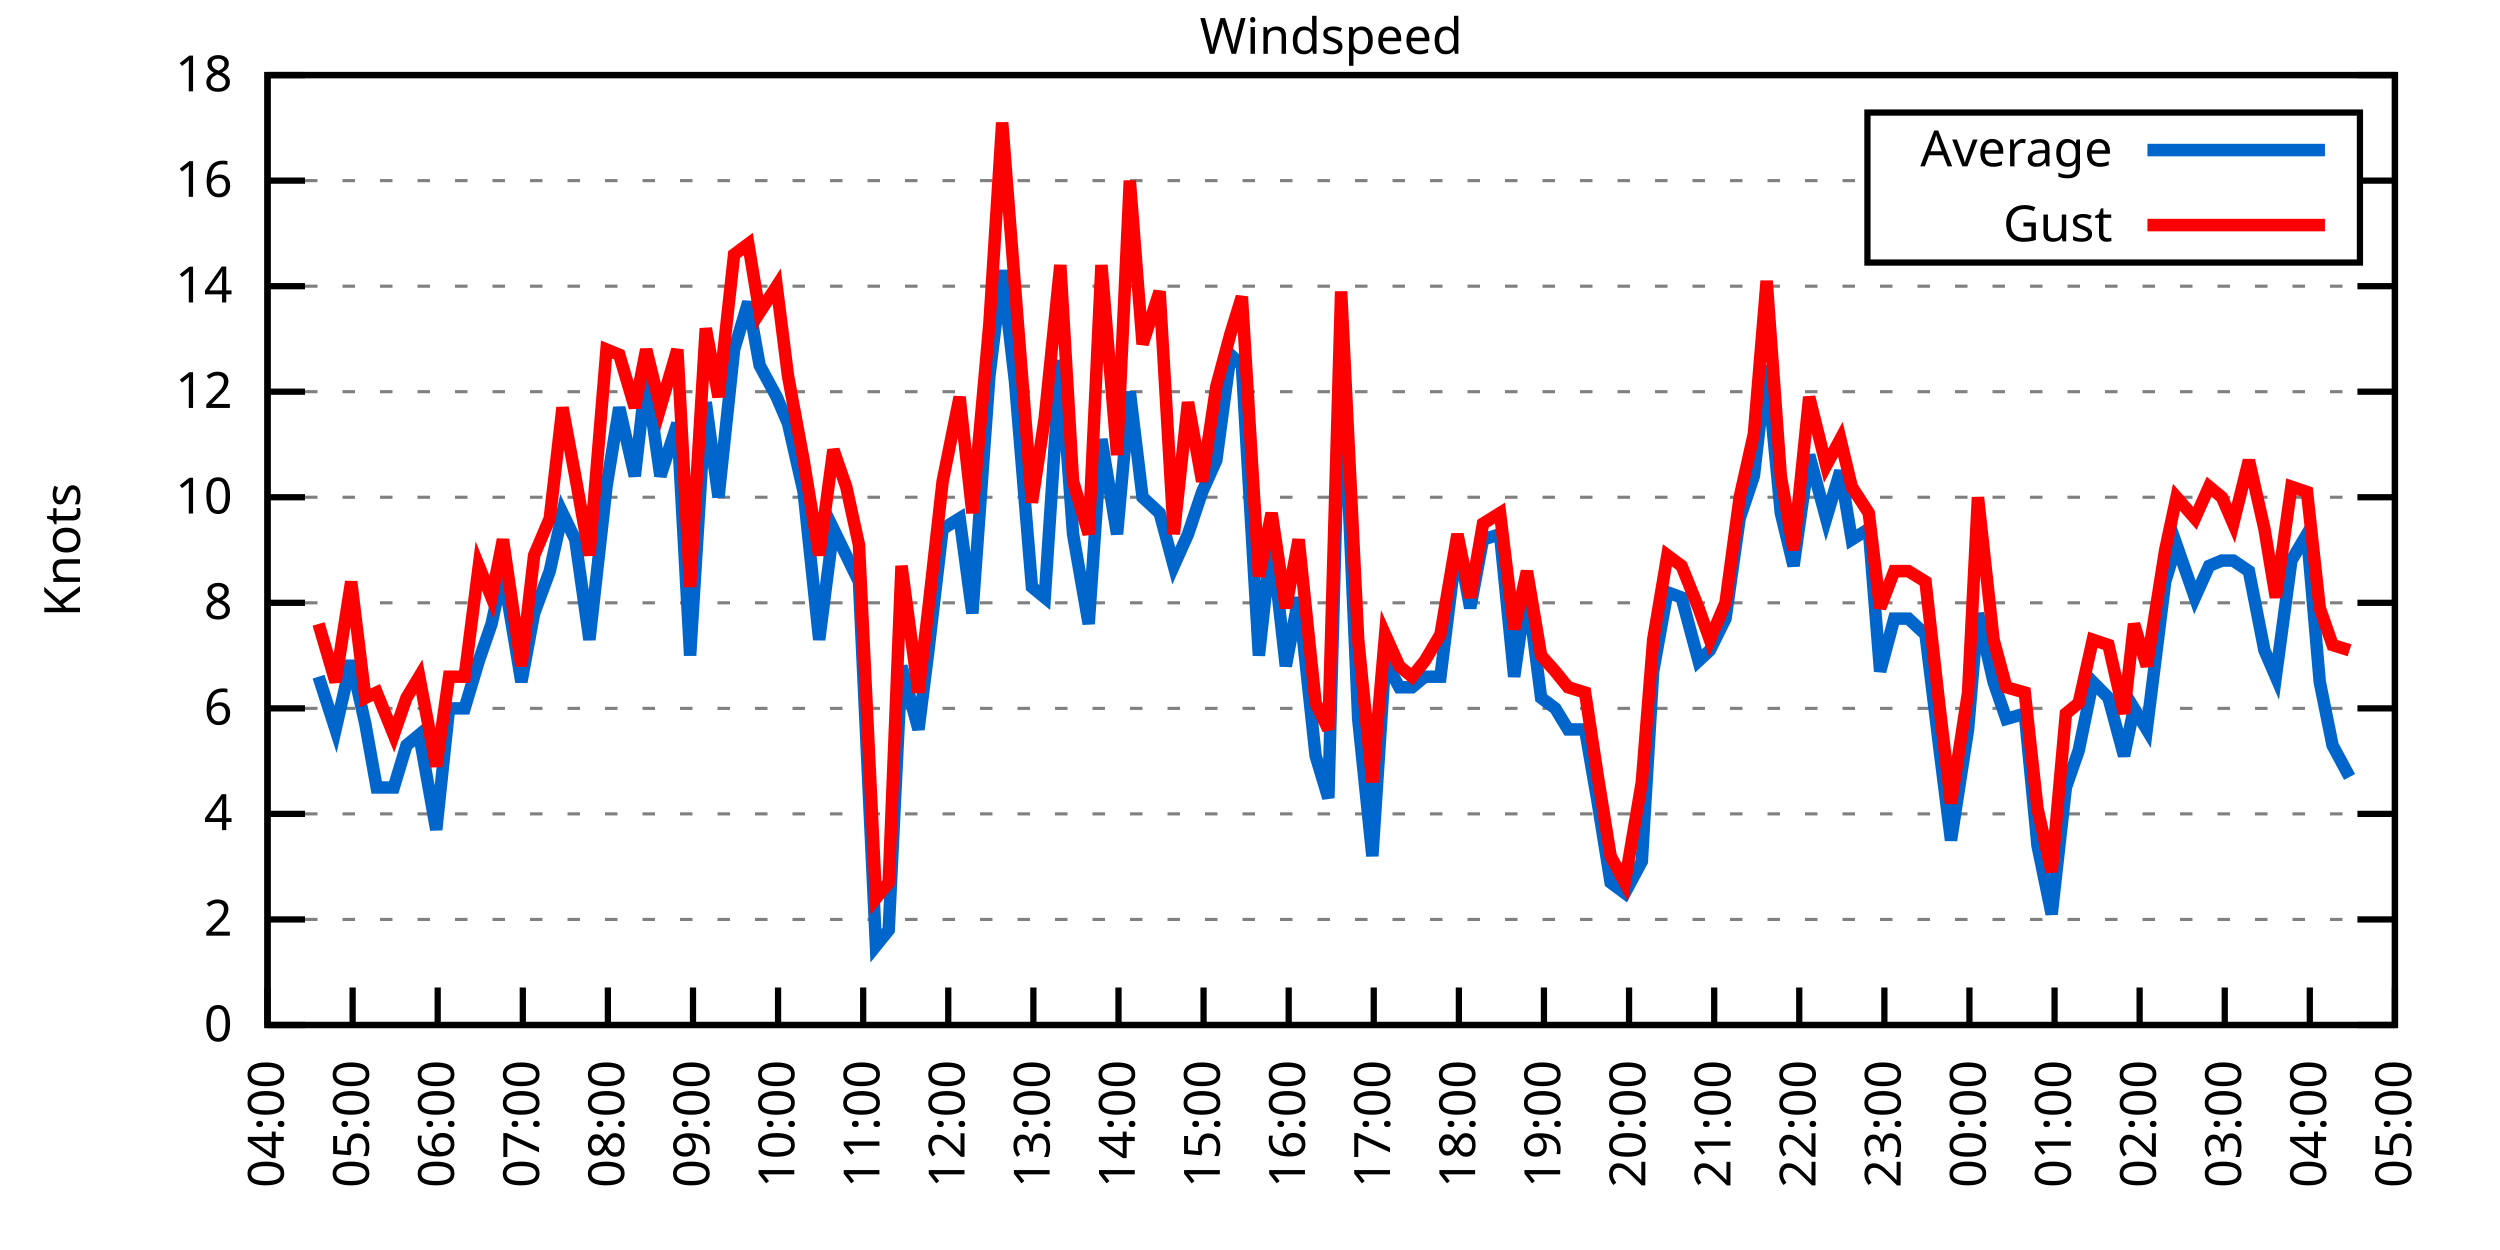
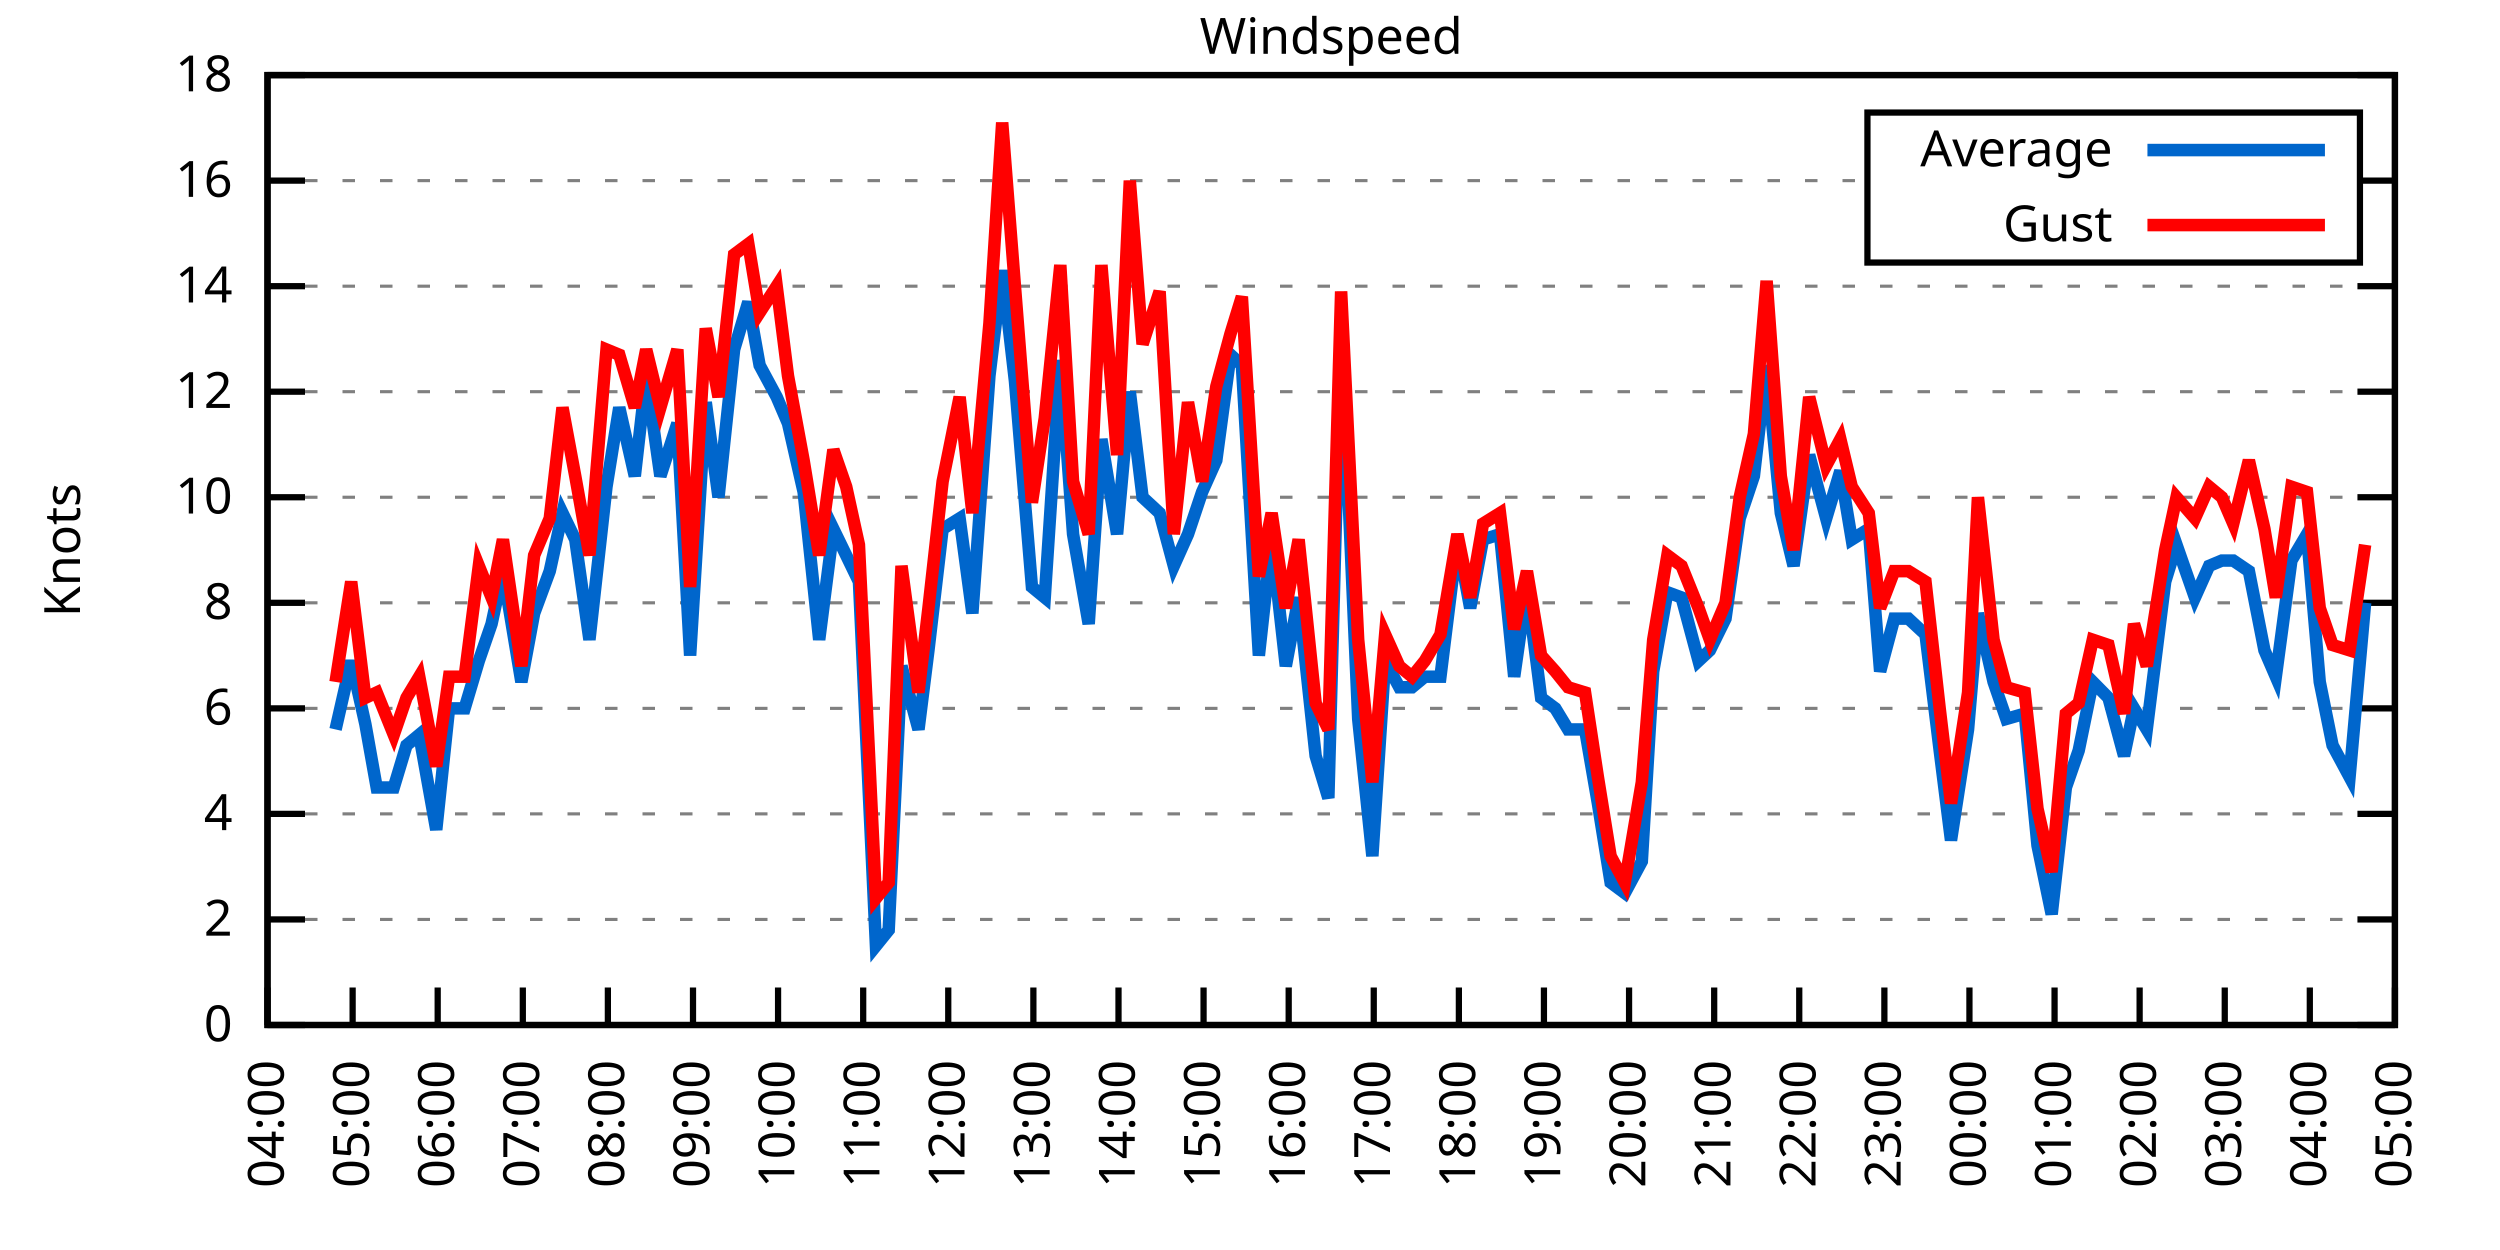
<svg xmlns="http://www.w3.org/2000/svg" xmlns:xlink="http://www.w3.org/1999/xlink" width="400" height="200" viewBox="0 0 400 200">
  <g id="gnuplot_canvas">
    <rect x="0" y="0" width="400" height="200" fill="none" />
    <defs>
      <circle id="gpDot" r="0.5" stroke-width="0.5" stroke="currentColor" />
      <path id="gpPt0" stroke-width="0.333" stroke="currentColor" d="M-1,0 h2 M0,-1 v2" />
      <path id="gpPt1" stroke-width="0.333" stroke="currentColor" d="M-1,-1 L1,1 M1,-1 L-1,1" />
      <path id="gpPt2" stroke-width="0.333" stroke="currentColor" d="M-1,0 L1,0 M0,-1 L0,1 M-1,-1 L1,1 M-1,1 L1,-1" />
      <rect id="gpPt3" stroke-width="0.333" stroke="currentColor" x="-1" y="-1" width="2" height="2" />
      <rect id="gpPt4" stroke-width="0.333" stroke="currentColor" fill="currentColor" x="-1" y="-1" width="2" height="2" />
      <circle id="gpPt5" stroke-width="0.333" stroke="currentColor" cx="0" cy="0" r="1" />
      <use xlink:href="#gpPt5" id="gpPt6" fill="currentColor" stroke="none" />
      <path id="gpPt7" stroke-width="0.333" stroke="currentColor" d="M0,-1.33 L-1.33,0.67 L1.33,0.67 z" />
      <use xlink:href="#gpPt7" id="gpPt8" fill="currentColor" stroke="none" />
      <use xlink:href="#gpPt7" id="gpPt9" stroke="currentColor" transform="rotate(180)" />
      <use xlink:href="#gpPt9" id="gpPt10" fill="currentColor" stroke="none" />
      <use xlink:href="#gpPt3" id="gpPt11" stroke="currentColor" transform="rotate(45)" />
      <use xlink:href="#gpPt11" id="gpPt12" fill="currentColor" stroke="none" />
      <path id="gpPt13" stroke-width="0.333" stroke="currentColor" d="M0,1.330 L1.265,0.411 L0.782,-1.067 L-0.782,-1.076 L-1.265,0.411 z" />
      <use xlink:href="#gpPt13" id="gpPt14" fill="currentColor" stroke="none" />
      <filter id="textbox" filterUnits="objectBoundingBox" x="0" y="0" height="1" width="1">
        <feFlood flood-color="white" flood-opacity="1" result="bgnd" />
        <feComposite in="SourceGraphic" in2="bgnd" operator="atop" />
      </filter>
      <filter id="greybox" filterUnits="objectBoundingBox" x="0" y="0" height="1" width="1">
        <feFlood flood-color="lightgrey" flood-opacity="1" result="grey" />
        <feComposite in="SourceGraphic" in2="grey" operator="atop" />
      </filter>
    </defs>
    <g fill="none" color="white" stroke="currentColor" stroke-width="1.00" stroke-linecap="butt" stroke-linejoin="miter">
</g>
    <g fill="none" color="black" stroke="currentColor" stroke-width="1.00" stroke-linecap="butt" stroke-linejoin="miter">
      <g stroke="none" shape-rendering="crispEdges">
        <polygon fill="rgb(255, 255, 255)" points="42.80,164.00 383.18,164.00 383.18,12.02 42.80,12.02 " />
      </g>
    </g>
    <g fill="none" color="black" stroke="currentColor" stroke-width="1.00" stroke-linecap="butt" stroke-linejoin="miter">
</g>
    <g fill="none" color="black" stroke="black" stroke-width="0.50" stroke-linecap="butt" stroke-linejoin="miter">
</g>
    <g fill="none" color="gray" stroke="currentColor" stroke-width="0.50" stroke-linecap="butt" stroke-linejoin="miter">
      <path stroke="gray" stroke-dasharray="2,4" class="gridline" d="M42.80,164.00 L383.19,164.00  " />
    </g>
    <g fill="none" color="gray" stroke="gray" stroke-width="1.00" stroke-linecap="butt" stroke-linejoin="miter">
</g>
    <g fill="none" color="black" stroke="currentColor" stroke-width="1.00" stroke-linecap="butt" stroke-linejoin="miter">
      <path stroke="black" d="M42.80,164.00 L48.80,164.00 M383.19,164.00 L377.19,164.00  " />
      <g transform="translate(37.20,166.60)" stroke="none" fill="black" font-family="Sans" font-size="8.00" text-anchor="end">
        <text>
          <tspan font-family="Sans"> 0</tspan>
        </text>
      </g>
    </g>
    <g fill="none" color="black" stroke="currentColor" stroke-width="1.00" stroke-linecap="butt" stroke-linejoin="miter">
</g>
    <g fill="none" color="black" stroke="black" stroke-width="0.50" stroke-linecap="butt" stroke-linejoin="miter">
</g>
    <g fill="none" color="gray" stroke="currentColor" stroke-width="0.50" stroke-linecap="butt" stroke-linejoin="miter">
      <path stroke="gray" stroke-dasharray="2,4" class="gridline" d="M42.80,147.11 L383.19,147.11  " />
    </g>
    <g fill="none" color="gray" stroke="gray" stroke-width="1.00" stroke-linecap="butt" stroke-linejoin="miter">
</g>
    <g fill="none" color="black" stroke="currentColor" stroke-width="1.00" stroke-linecap="butt" stroke-linejoin="miter">
      <path stroke="black" d="M42.80,147.11 L48.80,147.11 M383.19,147.11 L377.19,147.11  " />
      <g transform="translate(37.20,149.71)" stroke="none" fill="black" font-family="Sans" font-size="8.00" text-anchor="end">
        <text>
          <tspan font-family="Sans"> 2</tspan>
        </text>
      </g>
    </g>
    <g fill="none" color="black" stroke="currentColor" stroke-width="1.00" stroke-linecap="butt" stroke-linejoin="miter">
</g>
    <g fill="none" color="black" stroke="black" stroke-width="0.50" stroke-linecap="butt" stroke-linejoin="miter">
</g>
    <g fill="none" color="gray" stroke="currentColor" stroke-width="0.50" stroke-linecap="butt" stroke-linejoin="miter">
      <path stroke="gray" stroke-dasharray="2,4" class="gridline" d="M42.80,130.22 L383.19,130.22  " />
    </g>
    <g fill="none" color="gray" stroke="gray" stroke-width="1.00" stroke-linecap="butt" stroke-linejoin="miter">
</g>
    <g fill="none" color="black" stroke="currentColor" stroke-width="1.00" stroke-linecap="butt" stroke-linejoin="miter">
      <path stroke="black" d="M42.80,130.22 L48.80,130.22 M383.19,130.22 L377.19,130.22  " />
      <g transform="translate(37.20,132.82)" stroke="none" fill="black" font-family="Sans" font-size="8.00" text-anchor="end">
        <text>
          <tspan font-family="Sans"> 4</tspan>
        </text>
      </g>
    </g>
    <g fill="none" color="black" stroke="currentColor" stroke-width="1.00" stroke-linecap="butt" stroke-linejoin="miter">
</g>
    <g fill="none" color="black" stroke="black" stroke-width="0.50" stroke-linecap="butt" stroke-linejoin="miter">
</g>
    <g fill="none" color="gray" stroke="currentColor" stroke-width="0.50" stroke-linecap="butt" stroke-linejoin="miter">
      <path stroke="gray" stroke-dasharray="2,4" class="gridline" d="M42.80,113.34 L383.19,113.34  " />
    </g>
    <g fill="none" color="gray" stroke="gray" stroke-width="1.00" stroke-linecap="butt" stroke-linejoin="miter">
</g>
    <g fill="none" color="black" stroke="currentColor" stroke-width="1.00" stroke-linecap="butt" stroke-linejoin="miter">
      <path stroke="black" d="M42.80,113.34 L48.80,113.34 M383.19,113.34 L377.19,113.34  " />
      <g transform="translate(37.20,115.94)" stroke="none" fill="black" font-family="Sans" font-size="8.00" text-anchor="end">
        <text>
          <tspan font-family="Sans"> 6</tspan>
        </text>
      </g>
    </g>
    <g fill="none" color="black" stroke="currentColor" stroke-width="1.00" stroke-linecap="butt" stroke-linejoin="miter">
</g>
    <g fill="none" color="black" stroke="black" stroke-width="0.50" stroke-linecap="butt" stroke-linejoin="miter">
</g>
    <g fill="none" color="gray" stroke="currentColor" stroke-width="0.50" stroke-linecap="butt" stroke-linejoin="miter">
      <path stroke="gray" stroke-dasharray="2,4" class="gridline" d="M42.80,96.45 L383.19,96.45  " />
    </g>
    <g fill="none" color="gray" stroke="gray" stroke-width="1.00" stroke-linecap="butt" stroke-linejoin="miter">
</g>
    <g fill="none" color="black" stroke="currentColor" stroke-width="1.00" stroke-linecap="butt" stroke-linejoin="miter">
      <path stroke="black" d="M42.80,96.45 L48.80,96.45 M383.19,96.45 L377.19,96.45  " />
      <g transform="translate(37.20,99.05)" stroke="none" fill="black" font-family="Sans" font-size="8.00" text-anchor="end">
        <text>
          <tspan font-family="Sans"> 8</tspan>
        </text>
      </g>
    </g>
    <g fill="none" color="black" stroke="currentColor" stroke-width="1.00" stroke-linecap="butt" stroke-linejoin="miter">
</g>
    <g fill="none" color="black" stroke="black" stroke-width="0.50" stroke-linecap="butt" stroke-linejoin="miter">
</g>
    <g fill="none" color="gray" stroke="currentColor" stroke-width="0.50" stroke-linecap="butt" stroke-linejoin="miter">
      <path stroke="gray" stroke-dasharray="2,4" class="gridline" d="M42.80,79.56 L383.19,79.56  " />
    </g>
    <g fill="none" color="gray" stroke="gray" stroke-width="1.00" stroke-linecap="butt" stroke-linejoin="miter">
</g>
    <g fill="none" color="black" stroke="currentColor" stroke-width="1.00" stroke-linecap="butt" stroke-linejoin="miter">
      <path stroke="black" d="M42.80,79.56 L48.80,79.56 M383.19,79.56 L377.19,79.56  " />
      <g transform="translate(37.20,82.16)" stroke="none" fill="black" font-family="Sans" font-size="8.00" text-anchor="end">
        <text>
          <tspan font-family="Sans"> 10</tspan>
        </text>
      </g>
    </g>
    <g fill="none" color="black" stroke="currentColor" stroke-width="1.00" stroke-linecap="butt" stroke-linejoin="miter">
</g>
    <g fill="none" color="black" stroke="black" stroke-width="0.50" stroke-linecap="butt" stroke-linejoin="miter">
</g>
    <g fill="none" color="gray" stroke="currentColor" stroke-width="0.50" stroke-linecap="butt" stroke-linejoin="miter">
      <path stroke="gray" stroke-dasharray="2,4" class="gridline" d="M42.80,62.67 L383.19,62.67  " />
    </g>
    <g fill="none" color="gray" stroke="gray" stroke-width="1.00" stroke-linecap="butt" stroke-linejoin="miter">
</g>
    <g fill="none" color="black" stroke="currentColor" stroke-width="1.00" stroke-linecap="butt" stroke-linejoin="miter">
      <path stroke="black" d="M42.80,62.67 L48.80,62.67 M383.19,62.67 L377.19,62.67  " />
      <g transform="translate(37.20,65.27)" stroke="none" fill="black" font-family="Sans" font-size="8.00" text-anchor="end">
        <text>
          <tspan font-family="Sans"> 12</tspan>
        </text>
      </g>
    </g>
    <g fill="none" color="black" stroke="currentColor" stroke-width="1.00" stroke-linecap="butt" stroke-linejoin="miter">
</g>
    <g fill="none" color="black" stroke="black" stroke-width="0.50" stroke-linecap="butt" stroke-linejoin="miter">
</g>
    <g fill="none" color="gray" stroke="currentColor" stroke-width="0.50" stroke-linecap="butt" stroke-linejoin="miter">
      <path stroke="gray" stroke-dasharray="2,4" class="gridline" d="M42.80,45.79 L383.19,45.79  " />
    </g>
    <g fill="none" color="gray" stroke="gray" stroke-width="1.00" stroke-linecap="butt" stroke-linejoin="miter">
</g>
    <g fill="none" color="black" stroke="currentColor" stroke-width="1.00" stroke-linecap="butt" stroke-linejoin="miter">
      <path stroke="black" d="M42.80,45.79 L48.80,45.79 M383.19,45.79 L377.19,45.79  " />
      <g transform="translate(37.20,48.39)" stroke="none" fill="black" font-family="Sans" font-size="8.00" text-anchor="end">
        <text>
          <tspan font-family="Sans"> 14</tspan>
        </text>
      </g>
    </g>
    <g fill="none" color="black" stroke="currentColor" stroke-width="1.00" stroke-linecap="butt" stroke-linejoin="miter">
</g>
    <g fill="none" color="black" stroke="black" stroke-width="0.50" stroke-linecap="butt" stroke-linejoin="miter">
</g>
    <g fill="none" color="gray" stroke="currentColor" stroke-width="0.50" stroke-linecap="butt" stroke-linejoin="miter">
      <path stroke="gray" stroke-dasharray="2,4" class="gridline" d="M42.80,28.90 L298.79,28.90 M377.59,28.90 L383.19,28.90  " />
    </g>
    <g fill="none" color="gray" stroke="gray" stroke-width="1.00" stroke-linecap="butt" stroke-linejoin="miter">
</g>
    <g fill="none" color="black" stroke="currentColor" stroke-width="1.00" stroke-linecap="butt" stroke-linejoin="miter">
      <path stroke="black" d="M42.80,28.90 L48.80,28.90 M383.19,28.90 L377.19,28.90  " />
      <g transform="translate(37.20,31.50)" stroke="none" fill="black" font-family="Sans" font-size="8.00" text-anchor="end">
        <text>
          <tspan font-family="Sans"> 16</tspan>
        </text>
      </g>
    </g>
    <g fill="none" color="black" stroke="currentColor" stroke-width="1.00" stroke-linecap="butt" stroke-linejoin="miter">
</g>
    <g fill="none" color="black" stroke="black" stroke-width="0.50" stroke-linecap="butt" stroke-linejoin="miter">
</g>
    <g fill="none" color="gray" stroke="currentColor" stroke-width="0.50" stroke-linecap="butt" stroke-linejoin="miter">
      <path stroke="gray" stroke-dasharray="2,4" class="gridline" d="M42.80,12.01 L383.19,12.01  " />
    </g>
    <g fill="none" color="gray" stroke="gray" stroke-width="1.00" stroke-linecap="butt" stroke-linejoin="miter">
</g>
    <g fill="none" color="black" stroke="currentColor" stroke-width="1.00" stroke-linecap="butt" stroke-linejoin="miter">
      <path stroke="black" d="M42.80,12.01 L48.80,12.01 M383.19,12.01 L377.19,12.01  " />
      <g transform="translate(37.20,14.61)" stroke="none" fill="black" font-family="Sans" font-size="8.00" text-anchor="end">
        <text>
          <tspan font-family="Sans"> 18</tspan>
        </text>
      </g>
    </g>
    <g fill="none" color="black" stroke="currentColor" stroke-width="1.00" stroke-linecap="butt" stroke-linejoin="miter">
      <path stroke="black" d="M42.80,164.00 L42.80,158.00  " />
      <g transform="translate(45.40,169.60) rotate(270.00)" stroke="none" fill="black" font-family="Sans" font-size="8.00" text-anchor="end">
        <text>
          <tspan font-family="Sans">04:00</tspan>
        </text>
      </g>
    </g>
    <g fill="none" color="black" stroke="currentColor" stroke-width="1.00" stroke-linecap="butt" stroke-linejoin="miter">
      <path stroke="black" d="M56.42,164.00 L56.42,158.00  " />
      <g transform="translate(59.02,169.60) rotate(270.00)" stroke="none" fill="black" font-family="Sans" font-size="8.00" text-anchor="end">
        <text>
          <tspan font-family="Sans">05:00</tspan>
        </text>
      </g>
    </g>
    <g fill="none" color="black" stroke="currentColor" stroke-width="1.00" stroke-linecap="butt" stroke-linejoin="miter">
      <path stroke="black" d="M70.03,164.00 L70.03,158.00  " />
      <g transform="translate(72.63,169.60) rotate(270.00)" stroke="none" fill="black" font-family="Sans" font-size="8.00" text-anchor="end">
        <text>
          <tspan font-family="Sans">06:00</tspan>
        </text>
      </g>
    </g>
    <g fill="none" color="black" stroke="currentColor" stroke-width="1.00" stroke-linecap="butt" stroke-linejoin="miter">
      <path stroke="black" d="M83.65,164.00 L83.65,158.00  " />
      <g transform="translate(86.25,169.60) rotate(270.00)" stroke="none" fill="black" font-family="Sans" font-size="8.00" text-anchor="end">
        <text>
          <tspan font-family="Sans">07:00</tspan>
        </text>
      </g>
    </g>
    <g fill="none" color="black" stroke="currentColor" stroke-width="1.00" stroke-linecap="butt" stroke-linejoin="miter">
      <path stroke="black" d="M97.26,164.00 L97.26,158.00  " />
      <g transform="translate(99.86,169.60) rotate(270.00)" stroke="none" fill="black" font-family="Sans" font-size="8.00" text-anchor="end">
        <text>
          <tspan font-family="Sans">08:00</tspan>
        </text>
      </g>
    </g>
    <g fill="none" color="black" stroke="currentColor" stroke-width="1.00" stroke-linecap="butt" stroke-linejoin="miter">
      <path stroke="black" d="M110.88,164.00 L110.88,158.00  " />
      <g transform="translate(113.48,169.60) rotate(270.00)" stroke="none" fill="black" font-family="Sans" font-size="8.00" text-anchor="end">
        <text>
          <tspan font-family="Sans">09:00</tspan>
        </text>
      </g>
    </g>
    <g fill="none" color="black" stroke="currentColor" stroke-width="1.00" stroke-linecap="butt" stroke-linejoin="miter">
      <path stroke="black" d="M124.49,164.00 L124.49,158.00  " />
      <g transform="translate(127.09,169.60) rotate(270.00)" stroke="none" fill="black" font-family="Sans" font-size="8.00" text-anchor="end">
        <text>
          <tspan font-family="Sans">10:00</tspan>
        </text>
      </g>
    </g>
    <g fill="none" color="black" stroke="currentColor" stroke-width="1.00" stroke-linecap="butt" stroke-linejoin="miter">
      <path stroke="black" d="M138.11,164.00 L138.11,158.00  " />
      <g transform="translate(140.71,169.60) rotate(270.00)" stroke="none" fill="black" font-family="Sans" font-size="8.00" text-anchor="end">
        <text>
          <tspan font-family="Sans">11:00</tspan>
        </text>
      </g>
    </g>
    <g fill="none" color="black" stroke="currentColor" stroke-width="1.00" stroke-linecap="butt" stroke-linejoin="miter">
      <path stroke="black" d="M151.72,164.00 L151.72,158.00  " />
      <g transform="translate(154.32,169.60) rotate(270.00)" stroke="none" fill="black" font-family="Sans" font-size="8.00" text-anchor="end">
        <text>
          <tspan font-family="Sans">12:00</tspan>
        </text>
      </g>
    </g>
    <g fill="none" color="black" stroke="currentColor" stroke-width="1.00" stroke-linecap="butt" stroke-linejoin="miter">
      <path stroke="black" d="M165.34,164.00 L165.34,158.00  " />
      <g transform="translate(167.94,169.60) rotate(270.00)" stroke="none" fill="black" font-family="Sans" font-size="8.00" text-anchor="end">
        <text>
          <tspan font-family="Sans">13:00</tspan>
        </text>
      </g>
    </g>
    <g fill="none" color="black" stroke="currentColor" stroke-width="1.00" stroke-linecap="butt" stroke-linejoin="miter">
      <path stroke="black" d="M178.96,164.00 L178.96,158.00  " />
      <g transform="translate(181.56,169.60) rotate(270.00)" stroke="none" fill="black" font-family="Sans" font-size="8.00" text-anchor="end">
        <text>
          <tspan font-family="Sans">14:00</tspan>
        </text>
      </g>
    </g>
    <g fill="none" color="black" stroke="currentColor" stroke-width="1.00" stroke-linecap="butt" stroke-linejoin="miter">
      <path stroke="black" d="M192.57,164.00 L192.57,158.00  " />
      <g transform="translate(195.17,169.60) rotate(270.00)" stroke="none" fill="black" font-family="Sans" font-size="8.00" text-anchor="end">
        <text>
          <tspan font-family="Sans">15:00</tspan>
        </text>
      </g>
    </g>
    <g fill="none" color="black" stroke="currentColor" stroke-width="1.00" stroke-linecap="butt" stroke-linejoin="miter">
      <path stroke="black" d="M206.19,164.00 L206.19,158.00  " />
      <g transform="translate(208.79,169.60) rotate(270.00)" stroke="none" fill="black" font-family="Sans" font-size="8.00" text-anchor="end">
        <text>
          <tspan font-family="Sans">16:00</tspan>
        </text>
      </g>
    </g>
    <g fill="none" color="black" stroke="currentColor" stroke-width="1.00" stroke-linecap="butt" stroke-linejoin="miter">
      <path stroke="black" d="M219.80,164.00 L219.80,158.00  " />
      <g transform="translate(222.40,169.60) rotate(270.00)" stroke="none" fill="black" font-family="Sans" font-size="8.00" text-anchor="end">
        <text>
          <tspan font-family="Sans">17:00</tspan>
        </text>
      </g>
    </g>
    <g fill="none" color="black" stroke="currentColor" stroke-width="1.00" stroke-linecap="butt" stroke-linejoin="miter">
      <path stroke="black" d="M233.42,164.00 L233.42,158.00  " />
      <g transform="translate(236.02,169.60) rotate(270.00)" stroke="none" fill="black" font-family="Sans" font-size="8.00" text-anchor="end">
        <text>
          <tspan font-family="Sans">18:00</tspan>
        </text>
      </g>
    </g>
    <g fill="none" color="black" stroke="currentColor" stroke-width="1.00" stroke-linecap="butt" stroke-linejoin="miter">
      <path stroke="black" d="M247.03,164.00 L247.03,158.00  " />
      <g transform="translate(249.63,169.60) rotate(270.00)" stroke="none" fill="black" font-family="Sans" font-size="8.00" text-anchor="end">
        <text>
          <tspan font-family="Sans">19:00</tspan>
        </text>
      </g>
    </g>
    <g fill="none" color="black" stroke="currentColor" stroke-width="1.00" stroke-linecap="butt" stroke-linejoin="miter">
      <path stroke="black" d="M260.65,164.00 L260.65,158.00  " />
      <g transform="translate(263.25,169.60) rotate(270.00)" stroke="none" fill="black" font-family="Sans" font-size="8.00" text-anchor="end">
        <text>
          <tspan font-family="Sans">20:00</tspan>
        </text>
      </g>
    </g>
    <g fill="none" color="black" stroke="currentColor" stroke-width="1.00" stroke-linecap="butt" stroke-linejoin="miter">
      <path stroke="black" d="M274.27,164.00 L274.27,158.00  " />
      <g transform="translate(276.87,169.60) rotate(270.00)" stroke="none" fill="black" font-family="Sans" font-size="8.00" text-anchor="end">
        <text>
          <tspan font-family="Sans">21:00</tspan>
        </text>
      </g>
    </g>
    <g fill="none" color="black" stroke="currentColor" stroke-width="1.00" stroke-linecap="butt" stroke-linejoin="miter">
      <path stroke="black" d="M287.88,164.00 L287.88,158.00  " />
      <g transform="translate(290.48,169.60) rotate(270.00)" stroke="none" fill="black" font-family="Sans" font-size="8.00" text-anchor="end">
        <text>
          <tspan font-family="Sans">22:00</tspan>
        </text>
      </g>
    </g>
    <g fill="none" color="black" stroke="currentColor" stroke-width="1.00" stroke-linecap="butt" stroke-linejoin="miter">
      <path stroke="black" d="M301.50,164.00 L301.50,158.00  " />
      <g transform="translate(304.10,169.60) rotate(270.00)" stroke="none" fill="black" font-family="Sans" font-size="8.00" text-anchor="end">
        <text>
          <tspan font-family="Sans">23:00</tspan>
        </text>
      </g>
    </g>
    <g fill="none" color="black" stroke="currentColor" stroke-width="1.00" stroke-linecap="butt" stroke-linejoin="miter">
      <path stroke="black" d="M315.11,164.00 L315.11,158.00  " />
      <g transform="translate(317.71,169.60) rotate(270.00)" stroke="none" fill="black" font-family="Sans" font-size="8.00" text-anchor="end">
        <text>
          <tspan font-family="Sans">00:00</tspan>
        </text>
      </g>
    </g>
    <g fill="none" color="black" stroke="currentColor" stroke-width="1.00" stroke-linecap="butt" stroke-linejoin="miter">
      <path stroke="black" d="M328.73,164.00 L328.73,158.00  " />
      <g transform="translate(331.33,169.60) rotate(270.00)" stroke="none" fill="black" font-family="Sans" font-size="8.00" text-anchor="end">
        <text>
          <tspan font-family="Sans">01:00</tspan>
        </text>
      </g>
    </g>
    <g fill="none" color="black" stroke="currentColor" stroke-width="1.00" stroke-linecap="butt" stroke-linejoin="miter">
      <path stroke="black" d="M342.34,164.00 L342.34,158.00  " />
      <g transform="translate(344.94,169.60) rotate(270.00)" stroke="none" fill="black" font-family="Sans" font-size="8.00" text-anchor="end">
        <text>
          <tspan font-family="Sans">02:00</tspan>
        </text>
      </g>
    </g>
    <g fill="none" color="black" stroke="currentColor" stroke-width="1.00" stroke-linecap="butt" stroke-linejoin="miter">
      <path stroke="black" d="M355.96,164.00 L355.96,158.00  " />
      <g transform="translate(358.56,169.60) rotate(270.00)" stroke="none" fill="black" font-family="Sans" font-size="8.00" text-anchor="end">
        <text>
          <tspan font-family="Sans">03:00</tspan>
        </text>
      </g>
    </g>
    <g fill="none" color="black" stroke="currentColor" stroke-width="1.00" stroke-linecap="butt" stroke-linejoin="miter">
      <path stroke="black" d="M369.57,164.00 L369.57,158.00  " />
      <g transform="translate(372.17,169.60) rotate(270.00)" stroke="none" fill="black" font-family="Sans" font-size="8.00" text-anchor="end">
        <text>
          <tspan font-family="Sans">04:00</tspan>
        </text>
      </g>
    </g>
    <g fill="none" color="black" stroke="currentColor" stroke-width="1.00" stroke-linecap="butt" stroke-linejoin="miter">
      <path stroke="black" d="M383.19,164.00 L383.19,158.00  " />
      <g transform="translate(385.79,169.60) rotate(270.00)" stroke="none" fill="black" font-family="Sans" font-size="8.00" text-anchor="end">
        <text>
          <tspan font-family="Sans">05:00</tspan>
        </text>
      </g>
    </g>
    <g fill="none" color="black" stroke="currentColor" stroke-width="1.00" stroke-linecap="butt" stroke-linejoin="miter">
</g>
    <g fill="none" color="black" stroke="currentColor" stroke-width="1.00" stroke-linecap="butt" stroke-linejoin="miter">
      <path stroke="black" d="M42.80,12.01 L42.80,164.00 L383.19,164.00 L383.19,12.01 L42.80,12.01 Z  " />
    </g>
    <g fill="none" color="black" stroke="currentColor" stroke-width="1.00" stroke-linecap="butt" stroke-linejoin="miter">
</g>
    <g fill="none" color="black" stroke="currentColor" stroke-width="1.00" stroke-linecap="butt" stroke-linejoin="miter">
      <path stroke="black" d="M298.79,42.01 L298.79,18.01 L377.59,18.01 L377.59,42.01 L298.79,42.01 Z  " />
    </g>
    <g id="Windspeed_plot_1">
      <g fill="none" color="white" stroke="black" stroke-width="2.00" stroke-linecap="butt" stroke-linejoin="miter">
</g>
      <g fill="none" color="black" stroke="currentColor" stroke-width="2.00" stroke-linecap="butt" stroke-linejoin="miter">
        <g transform="translate(337.99,26.61)" stroke="none" fill="black" font-family="Sans" font-size="8.00" text-anchor="end">
          <text>
            <tspan font-family="Sans">Average</tspan>
          </text>
        </g>
      </g>
      <g fill="none" color="black" stroke="currentColor" stroke-width="2.00" stroke-linecap="butt" stroke-linejoin="miter">
-         <path stroke="rgb(  0, 102, 204)" d="M343.59,24.01 L371.99,24.01 M50.97,108.27 L53.69,116.71 L56.19,105.74 L58.46,115.87 L60.27,126.00 L63.00,126.00   L65.04,119.25 L67.08,117.56 L69.80,132.76 L71.85,113.34 L74.34,113.34 L76.61,105.74 L78.65,99.83 L80.47,91.38   L83.42,109.11 L85.46,98.14 L87.96,91.38 L90.00,82.09 L92.04,86.32 L94.31,102.36 L97.04,77.87 L99.08,65.21   L101.57,76.18 L103.39,60.14 L105.66,76.18 L108.38,67.74 L110.42,104.89 L112.92,64.36 L114.96,79.56 L117.46,55.92   L119.73,48.32 L121.54,58.45 L124.27,63.52 L126.08,67.74 L128.58,78.72 L131.07,102.36 L133.34,84.63 L135.39,88.85   L137.43,93.07 L140.15,151.33 L142.19,148.80 L144.24,106.58 L146.96,116.71 L148.55,104.05 L150.82,84.63 L153.54,82.94   L155.58,98.14 L158.31,60.14 L160.35,43.25 L162.39,60.98 L165.11,93.92 L167.16,95.60 L169.65,57.61 L171.69,85.47   L174.19,99.83 L176.23,70.27 L178.73,85.47 L180.77,62.67 L182.81,79.56 L185.54,82.09 L187.81,90.54 L190.08,85.47   L192.34,78.72 L194.61,73.65 L196.88,56.76 L198.70,58.45 L201.42,104.89 L203.46,86.32 L205.73,106.58 L207.78,95.60   L210.50,120.94 L212.54,127.69 L214.58,52.54 L217.31,115.03 L219.58,136.98 L221.62,105.74 L223.89,109.96 L225.93,109.96   L227.97,108.27 L230.47,108.27 L233.19,86.32 L235.23,97.29 L237.28,86.32 L240.00,85.47 L242.27,108.27 L244.31,93.92   L246.58,111.65 L248.85,113.34 L250.89,116.71 L253.61,116.71 L255.66,128.54 L257.70,141.20 L259.97,142.89 L262.69,137.82   L264.51,107.43 L266.78,94.76 L269.05,95.60 L271.77,105.74 L273.58,104.05 L276.08,98.98 L278.35,82.94 L280.62,76.18   L282.66,58.45 L284.93,82.09 L286.97,90.54 L289.47,72.81 L292.19,82.94 L294.46,75.34 L296.28,86.32 L299.00,84.63   L300.82,107.43 L303.08,98.98 L305.35,98.98 L308.08,101.52 L310.35,120.09 L312.16,134.45 L314.89,116.71 L316.47,98.14   L318.97,109.11 L321.01,115.03 L323.96,114.18 L326.00,135.29 L328.27,146.27 L330.54,126.00 L332.59,120.09 L334.85,109.11   L337.35,111.65 L339.85,120.94 L341.44,113.34 L343.48,116.71 L346.43,93.07 L348.24,87.16 L351.19,95.60 L353.46,90.54   L355.50,89.69 L357.32,89.69 L359.82,91.38 L362.31,104.05 L364.13,108.27 L366.62,89.69 L369.12,85.47 L371.16,109.11   L373.21,119.25 L375.93,124.31  " />
+         <path stroke="rgb(  0, 102, 204)" d="M343.59,24.01 L371.99,24.01 M53.69,116.71 L56.19,105.74 L58.46,115.87 L60.27,126.00 L63.00,126.00 L65.04,119.25   L67.08,117.56 L69.80,132.76 L71.85,113.34 L74.34,113.34 L76.61,105.74 L78.65,99.83 L80.47,91.38 L83.42,109.11   L85.46,98.14 L87.96,91.38 L90.00,82.09 L92.04,86.32 L94.31,102.36 L97.04,77.87 L99.08,65.21 L101.57,76.18   L103.39,60.14 L105.66,76.18 L108.38,67.74 L110.42,104.89 L112.92,64.36 L114.96,79.56 L117.46,55.92 L119.73,48.32   L121.54,58.45 L124.27,63.52 L126.08,67.74 L128.58,78.72 L131.07,102.36 L133.34,84.63 L135.39,88.85 L137.43,93.07   L140.15,151.33 L142.19,148.80 L144.24,106.58 L146.96,116.71 L148.55,104.05 L150.82,84.63 L153.54,82.94 L155.58,98.14   L158.31,60.14 L160.35,43.25 L162.39,60.98 L165.11,93.92 L167.16,95.60 L169.65,57.61 L171.69,85.47 L174.19,99.83   L176.23,70.27 L178.73,85.47 L180.77,62.67 L182.81,79.56 L185.54,82.09 L187.81,90.54 L190.08,85.47 L192.34,78.72   L194.61,73.65 L196.88,56.76 L198.70,58.45 L201.42,104.89 L203.46,86.32 L205.73,106.58 L207.78,95.60 L210.50,120.94   L212.54,127.69 L214.58,52.54 L217.31,115.03 L219.58,136.98 L221.62,105.74 L223.89,109.96 L225.93,109.96 L227.97,108.27   L230.47,108.27 L233.19,86.32 L235.23,97.29 L237.28,86.32 L240.00,85.47 L242.27,108.27 L244.31,93.92 L246.58,111.65   L248.85,113.34 L250.89,116.71 L253.61,116.71 L255.66,128.54 L257.70,141.20 L259.97,142.89 L262.69,137.82 L264.51,107.43   L266.78,94.76 L269.05,95.60 L271.77,105.74 L273.58,104.05 L276.08,98.98 L278.35,82.94 L280.62,76.18 L282.66,58.45   L284.93,82.09 L286.97,90.54 L289.47,72.81 L292.19,82.94 L294.46,75.34 L296.28,86.32 L299.00,84.63 L300.82,107.43   L303.08,98.98 L305.35,98.98 L308.08,101.52 L310.35,120.09 L312.16,134.45 L314.89,116.71 L316.47,98.14 L318.97,109.11   L321.01,115.03 L323.96,114.18 L326.00,135.29 L328.27,146.27 L330.54,126.00 L332.59,120.09 L334.85,109.11 L337.35,111.65   L339.85,120.94 L341.44,113.34 L343.48,116.71 L346.43,93.07 L348.24,87.16 L351.19,95.60 L353.46,90.54 L355.50,89.69   L357.32,89.69 L359.82,91.38 L362.31,104.05 L364.13,108.27 L366.62,89.69 L369.12,85.47 L371.16,109.11 L373.21,119.25   L375.93,124.31 L378.42,96.45  " />
      </g>
    </g>
    <g id="Windspeed_plot_2">
      <g fill="none" color="black" stroke="currentColor" stroke-width="2.00" stroke-linecap="butt" stroke-linejoin="miter">
        <g transform="translate(337.99,38.61)" stroke="none" fill="black" font-family="Sans" font-size="8.00" text-anchor="end">
          <text>
            <tspan font-family="Sans">Gust</tspan>
          </text>
        </g>
      </g>
      <g fill="none" color="black" stroke="currentColor" stroke-width="2.00" stroke-linecap="butt" stroke-linejoin="miter">
-         <path stroke="rgb(255,   0,   0)" d="M343.59,36.01 L371.99,36.01 M50.97,99.83 L53.69,109.11 L56.19,93.07 L58.46,111.65 L60.27,110.80 L63.00,117.56   L65.04,111.65 L67.08,108.27 L69.80,122.62 L71.85,108.27 L74.34,108.27 L76.61,90.54 L78.65,95.60 L80.47,86.32   L83.42,106.58 L85.46,88.85 L87.96,82.94 L90.00,65.21 L92.04,76.18 L94.31,88.85 L97.04,55.92 L99.08,56.76   L101.57,65.21 L103.39,55.92 L105.66,65.21 L108.38,55.92 L110.42,93.92 L112.92,52.54 L114.96,63.52 L117.46,40.72   L119.73,39.03 L121.54,50.01 L124.27,45.79 L126.08,60.14 L128.58,73.65 L131.07,88.85 L133.34,71.96 L135.39,77.87   L137.43,87.16 L140.15,143.73 L142.19,141.20 L144.24,90.54 L146.96,110.80 L148.55,97.29 L150.82,77.03 L153.54,63.52   L155.58,82.09 L158.31,51.70 L160.35,19.61 L162.39,45.79 L165.11,80.41 L167.16,66.90 L169.65,42.41 L171.69,77.03   L174.19,85.47 L176.23,42.41 L178.73,72.81 L180.77,28.90 L182.81,55.07 L185.54,46.63 L187.81,85.47 L190.08,64.36   L192.34,77.03 L194.61,61.83 L196.88,53.39 L198.70,47.47 L201.42,92.23 L203.46,82.09 L205.73,97.29 L207.78,86.32   L210.50,112.49 L212.54,116.71 L214.58,46.63 L217.31,102.36 L219.58,125.16 L221.62,101.52 L223.89,106.58 L225.93,108.27   L227.97,105.74 L230.47,101.52 L233.19,85.47 L235.23,95.60 L237.28,83.78 L240.00,82.09 L242.27,100.67 L244.31,91.38   L246.58,104.89 L248.85,107.43 L250.89,109.96 L253.61,110.80 L255.66,124.31 L257.70,136.98 L259.97,141.20 L262.69,125.16   L264.51,102.36 L266.78,88.85 L269.05,90.54 L271.77,97.29 L273.58,102.36 L276.08,96.45 L278.35,79.56 L280.62,69.43   L282.66,44.94 L284.93,76.18 L286.97,88.00 L289.47,63.52 L292.19,74.49 L294.46,70.27 L296.28,77.87 L299.00,82.09   L300.82,97.29 L303.08,91.38 L305.35,91.38 L308.08,93.07 L310.35,113.34 L312.16,128.54 L314.89,110.80 L316.47,79.56   L318.97,102.36 L321.01,109.96 L323.96,110.80 L326.00,129.38 L328.27,139.51 L330.54,114.18 L332.59,112.49 L334.85,102.36   L337.35,103.20 L339.85,114.18 L341.44,99.83 L343.48,106.58 L346.43,88.00 L348.24,79.56 L351.19,82.94 L353.46,77.87   L355.50,79.56 L357.32,83.78 L359.82,73.65 L362.31,84.63 L364.13,95.60 L366.62,77.87 L369.12,78.72 L371.16,97.29   L373.21,103.20 L375.93,104.05  " />
+         <path stroke="rgb(255,   0,   0)" d="M343.59,36.01 L371.99,36.01 M53.69,109.11 L56.19,93.07 L58.46,111.65 L60.27,110.80 L63.00,117.56 L65.04,111.65   L67.08,108.27 L69.80,122.62 L71.85,108.27 L74.34,108.27 L76.61,90.54 L78.65,95.60 L80.47,86.32 L83.42,106.58   L85.46,88.85 L87.96,82.94 L90.00,65.21 L92.04,76.18 L94.31,88.85 L97.04,55.92 L99.08,56.76 L101.57,65.21   L103.39,55.92 L105.66,65.21 L108.38,55.92 L110.42,93.92 L112.92,52.54 L114.96,63.52 L117.46,40.72 L119.73,39.03   L121.54,50.01 L124.27,45.79 L126.08,60.14 L128.58,73.65 L131.07,88.85 L133.34,71.96 L135.39,77.87 L137.43,87.16   L140.15,143.73 L142.19,141.20 L144.24,90.54 L146.96,110.80 L148.55,97.29 L150.82,77.03 L153.54,63.52 L155.58,82.09   L158.31,51.70 L160.35,19.61 L162.39,45.79 L165.11,80.41 L167.16,66.90 L169.65,42.41 L171.69,77.03 L174.19,85.47   L176.23,42.41 L178.73,72.81 L180.77,28.90 L182.81,55.07 L185.54,46.63 L187.81,85.47 L190.08,64.36 L192.34,77.03   L194.61,61.83 L196.88,53.39 L198.70,47.47 L201.42,92.23 L203.46,82.09 L205.73,97.29 L207.78,86.32 L210.50,112.49   L212.54,116.71 L214.58,46.63 L217.31,102.36 L219.58,125.16 L221.62,101.52 L223.89,106.58 L225.93,108.27 L227.97,105.74   L230.47,101.52 L233.19,85.47 L235.23,95.60 L237.28,83.78 L240.00,82.09 L242.27,100.67 L244.31,91.38 L246.58,104.89   L248.85,107.43 L250.89,109.96 L253.61,110.80 L255.66,124.31 L257.70,136.98 L259.97,141.20 L262.69,125.16 L264.51,102.36   L266.78,88.85 L269.05,90.54 L271.77,97.29 L273.58,102.36 L276.08,96.45 L278.35,79.56 L280.62,69.43 L282.66,44.94   L284.93,76.18 L286.97,88.00 L289.47,63.52 L292.19,74.49 L294.46,70.27 L296.28,77.87 L299.00,82.09 L300.82,97.29   L303.08,91.38 L305.35,91.38 L308.08,93.07 L310.35,113.34 L312.16,128.54 L314.89,110.80 L316.47,79.56 L318.97,102.36   L321.01,109.96 L323.96,110.80 L326.00,129.38 L328.27,139.51 L330.54,114.18 L332.59,112.49 L334.85,102.36 L337.35,103.20   L339.85,114.18 L341.44,99.83 L343.48,106.58 L346.43,88.00 L348.24,79.56 L351.19,82.94 L353.46,77.87 L355.50,79.56   L357.32,83.78 L359.82,73.65 L362.31,84.63 L364.13,95.60 L366.62,77.87 L369.12,78.72 L371.16,97.29 L373.21,103.20   L375.93,104.05 L378.42,87.16  " />
      </g>
    </g>
    <g fill="none" color="black" stroke="currentColor" stroke-width="2.00" stroke-linecap="butt" stroke-linejoin="miter">
</g>
    <g fill="none" color="black" stroke="black" stroke-width="1.00" stroke-linecap="butt" stroke-linejoin="miter">
</g>
    <g fill="none" color="black" stroke="currentColor" stroke-width="1.00" stroke-linecap="butt" stroke-linejoin="miter">
      <path stroke="black" d="M42.80,12.01 L42.80,164.00 L383.19,164.00 L383.19,12.01 L42.80,12.01 Z  " />
      <g transform="translate(12.80,88.01) rotate(270.00)" stroke="none" fill="black" font-family="Sans" font-size="8.00" text-anchor="middle">
        <text>
          <tspan font-family="Sans">Knots</tspan>
        </text>
      </g>
    </g>
    <g fill="none" color="black" stroke="currentColor" stroke-width="1.00" stroke-linecap="butt" stroke-linejoin="miter">
</g>
    <g fill="none" color="black" stroke="currentColor" stroke-width="1.00" stroke-linecap="butt" stroke-linejoin="miter">
      <g transform="translate(212.99,8.61)" stroke="none" fill="black" font-family="Sans" font-size="8.00" text-anchor="middle">
        <text>
          <tspan font-family="Sans">Windspeed</tspan>
        </text>
      </g>
    </g>
    <g fill="none" color="black" stroke="currentColor" stroke-width="1.00" stroke-linecap="butt" stroke-linejoin="miter">
</g>
  </g>
</svg>
